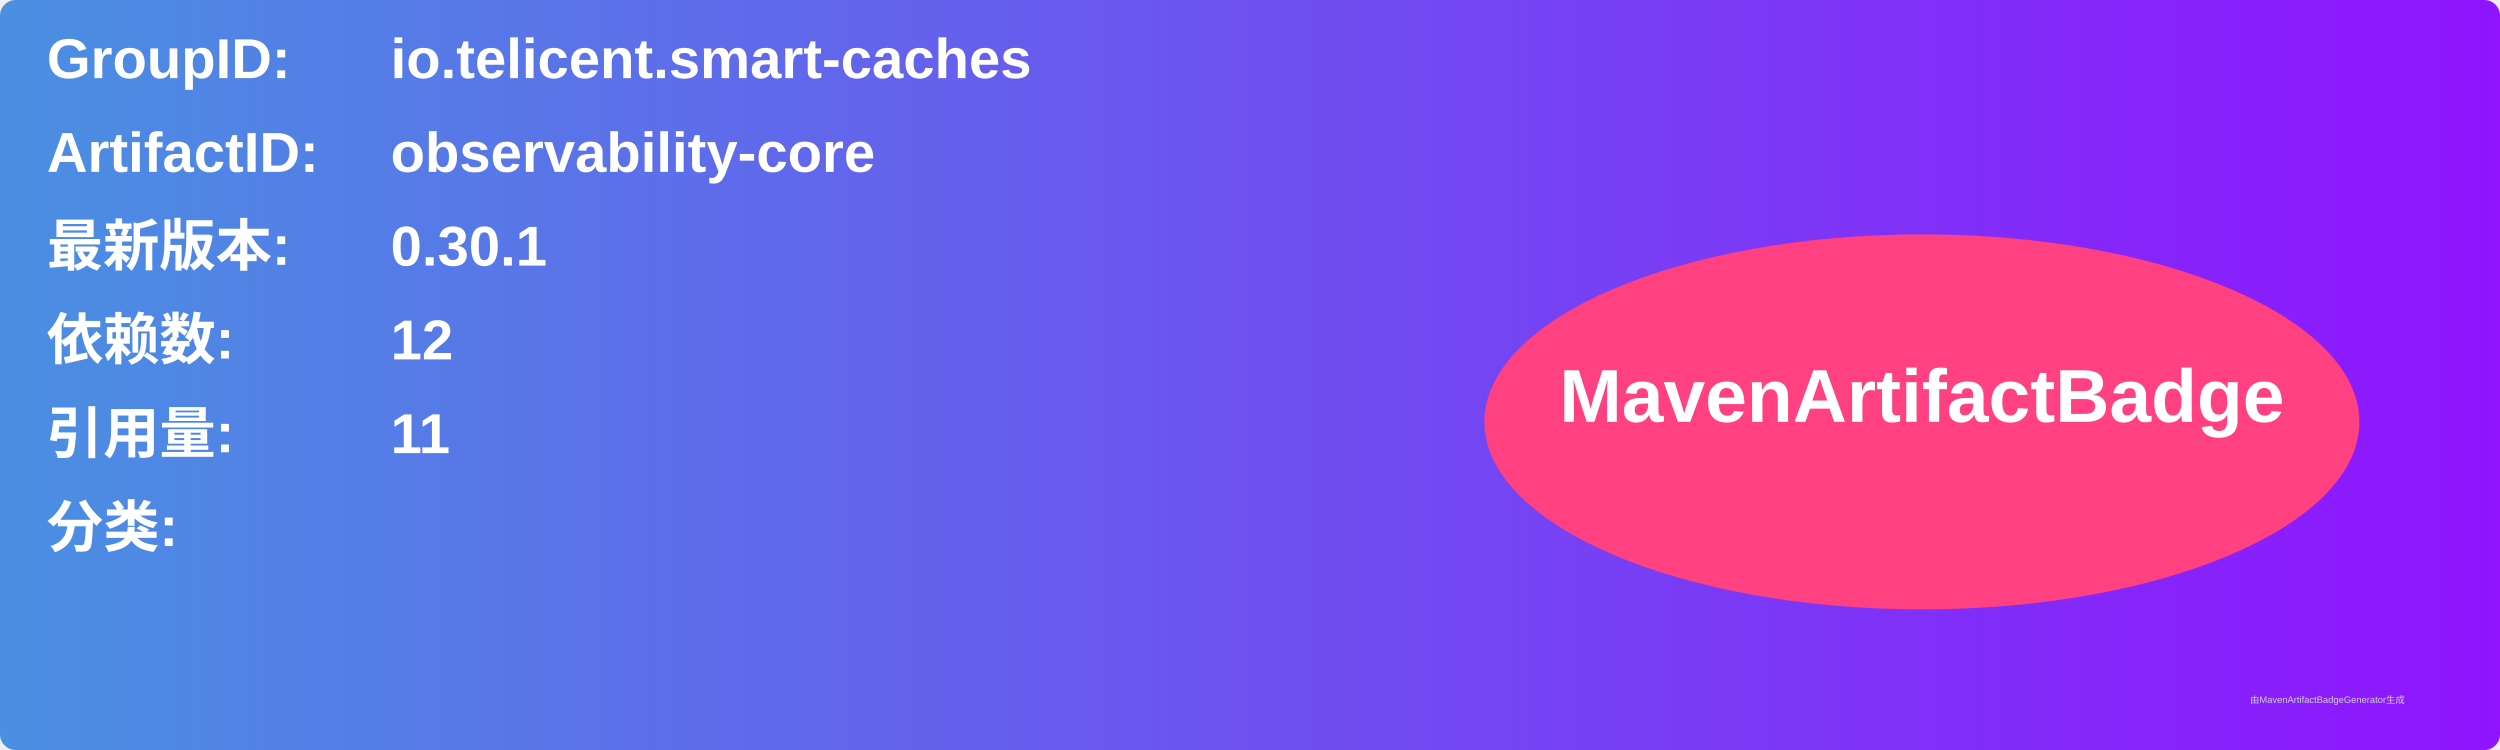
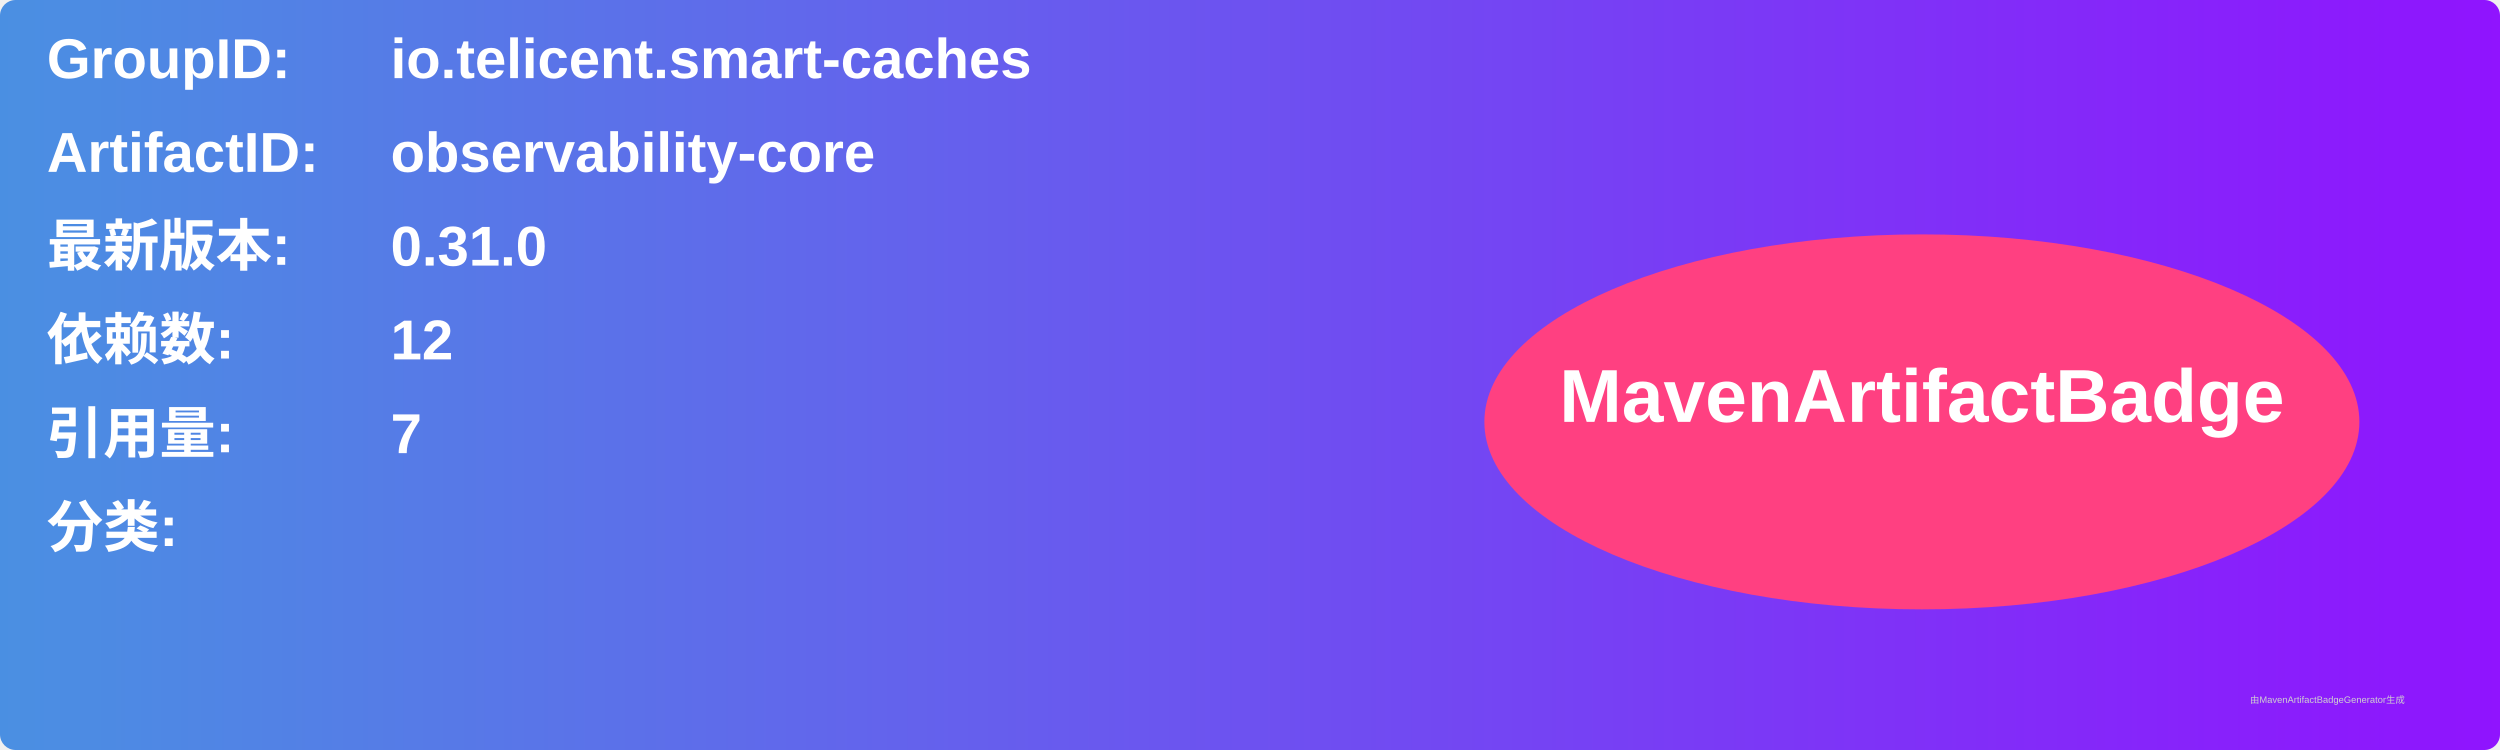
<svg xmlns="http://www.w3.org/2000/svg" width="800" height="240" viewBox="0 0 800 240">
  <linearGradient id="grad" x1="0%" y1="0%" x2="100%" y2="0%">
    <stop offset="0%" stop-color="#4a90e2" />
    <stop offset="100%" stop-color="#9013fe" />
  </linearGradient>
  <rect width="100%" height="100%" rx="5" ry="5" fill="url(#grad)" />
  <g transform="translate(15, 15)">
    <text x="0" y="10" font-family="Arial" font-size="18" fill="white" font-weight="bold" width="260">GroupID:</text>
    <text x="110" y="10" font-family="Arial" font-size="18" fill="white" font-weight="bold" width="460">io.telicent.smart-caches</text>
    <text x="0" y="40" font-family="Arial" font-size="18" fill="white" font-weight="bold" width="260">ArtifactID:</text>
    <text x="110" y="40" font-family="Arial" font-size="18" fill="white" font-weight="bold" width="460">observability-core</text>
    <text x="0" y="70" font-family="Arial" font-size="18" fill="white" font-weight="bold">最新版本:</text>
    <text x="110" y="70" font-family="Arial" font-size="18" fill="white" font-weight="bold">
-       <tspan font-weight="bold">0.30.1</tspan>
+       <tspan font-weight="bold">0.31.0</tspan>
    </text>
    <text x="0" y="100" font-family="Arial" font-size="18" fill="white" font-weight="bold">依赖数: </text>
    <text x="110" y="100" font-family="Arial" font-size="18" fill="white">
      <tspan font-weight="bold">12</tspan>
    </text>
    <text x="0" y="130" font-family="Arial" font-size="18" fill="white" font-weight="bold">引用量: </text>
    <text x="110" y="130" font-family="Arial" font-size="18" fill="white">
-       <tspan font-weight="bold">11</tspan>
+       <tspan font-weight="bold">7</tspan>
    </text>
    <text x="0" y="160" font-family="Arial" font-size="18" fill="white" font-weight="bold">分类:</text>
    <text x="10" y="190" font-family="Arial" font-size="10" fill="white">
      <tspan font-weight="bold" />
    </text>
    <ellipse cx="600" cy="120" rx="140" ry="60" fill="#ff4081" />
    <text x="600" y="120" text-anchor="middle" font-family="Arial" font-size="24" fill="white" font-weight="bold">MavenArtifactBadge</text>
  </g>
  <text x="720" y="225" font-family="Arial" font-size="3" fill="#d0d0d0">由MavenArtifactBadgeGenerator生成</text>
</svg>
